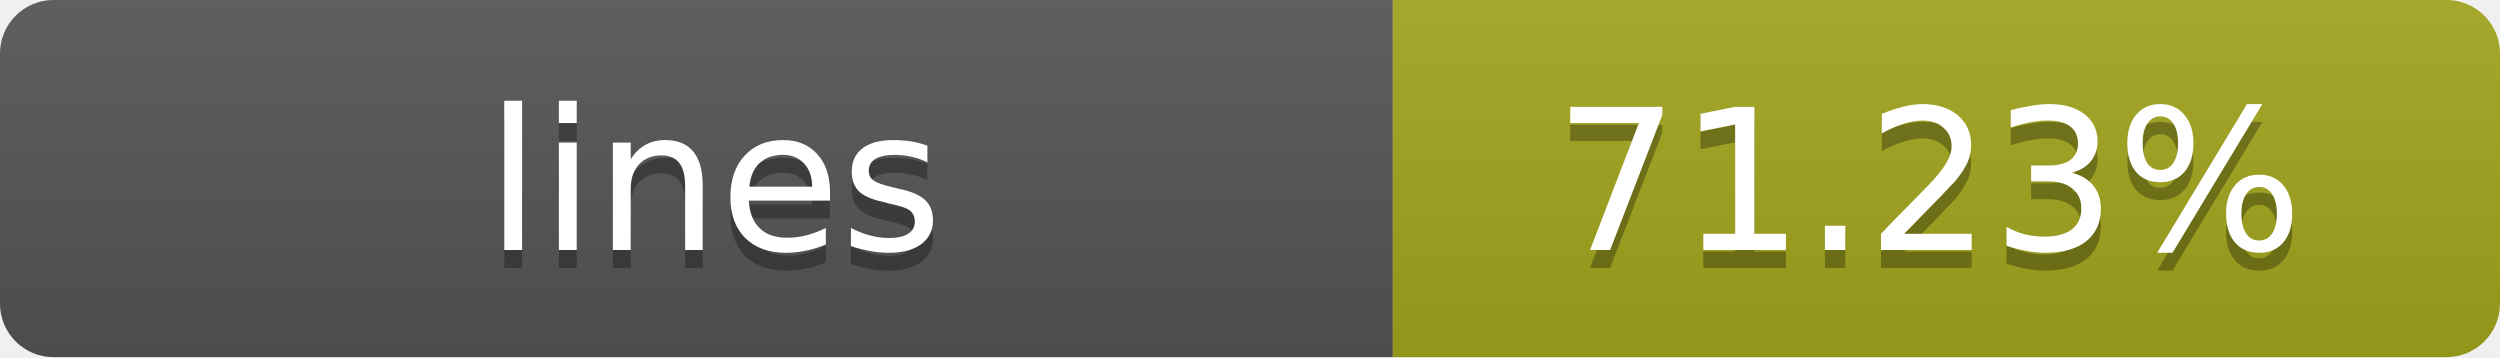
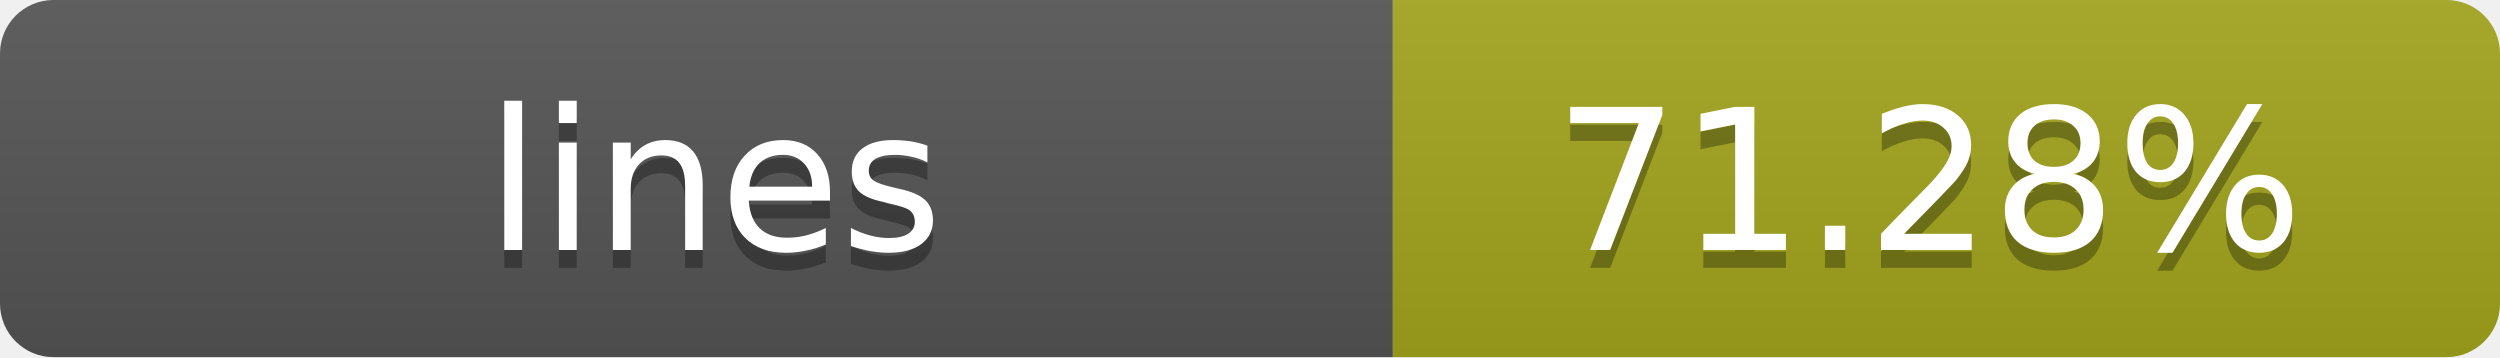
- <svg xmlns="http://www.w3.org/2000/svg" width="140" height="20" role="img" aria-label="lines: 71.23%">
+ <svg xmlns="http://www.w3.org/2000/svg" width="140" height="20" role="img" aria-label="lines: 71.28%">
  <linearGradient id="s" x2="0" y2="100%">
    <stop offset="0" stop-color="#bbb" stop-opacity=".1" />
    <stop offset="1" stop-opacity=".1" />
  </linearGradient>
  <clipPath id="r">
    <rect width="140" height="20" rx="3" fill="#fff" />
  </clipPath>
  <g clip-path="url(#r)">
    <rect width="78" height="20" fill="#555" />
    <rect x="78" width="62" height="20" fill="#a4a61d" />
    <rect width="140" height="20" fill="url(#s)" />
  </g>
  <g fill="#fff" text-anchor="middle" font-family="Verdana,Geneva,DejaVu Sans,sans-serif" text-rendering="geometricPrecision" font-size="11">
    <text x="40" y="15" fill="#010101" fill-opacity=".3">lines</text>
    <text x="40" y="14">lines</text>
-     <text x="108" y="15" fill="#010101" fill-opacity=".3">71.23%</text>
-     <text x="108" y="14">71.23%</text>
+     <text x="108" y="15" fill="#010101" fill-opacity=".3">71.28%</text>
+     <text x="108" y="14">71.28%</text>
  </g>
</svg>
